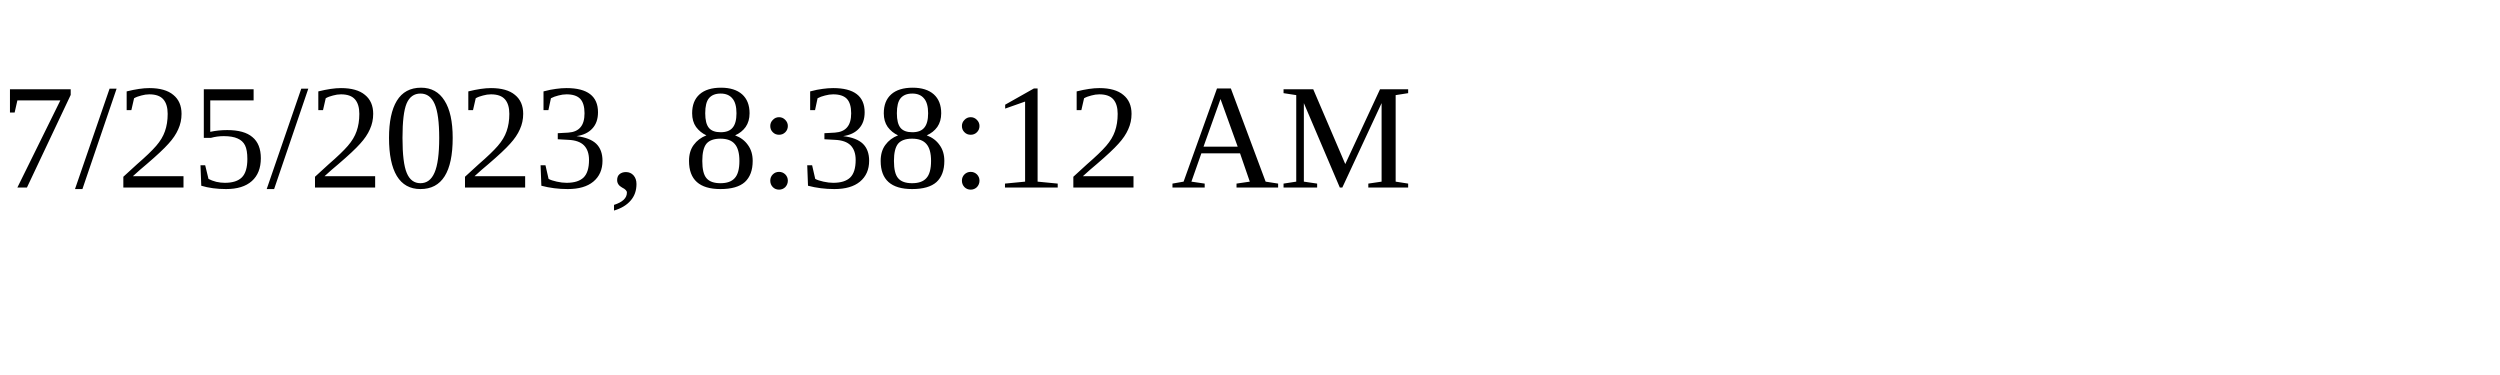
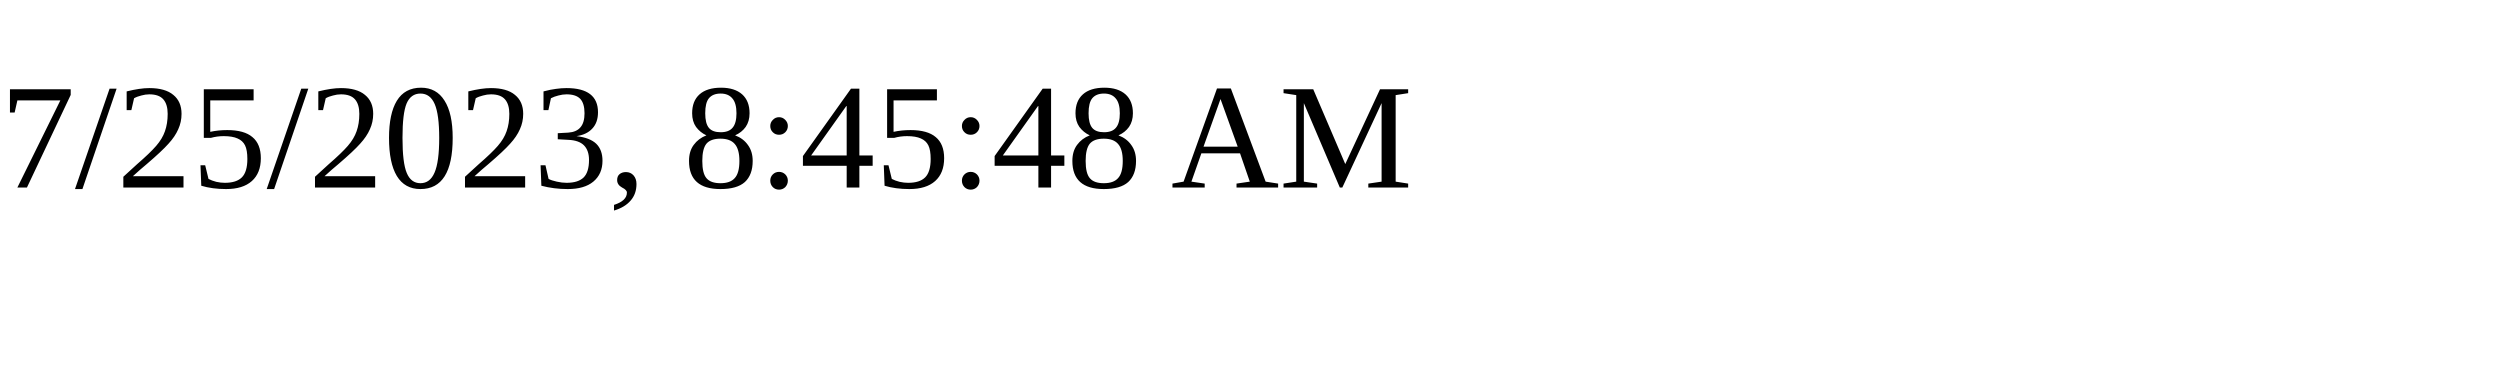
<svg xmlns="http://www.w3.org/2000/svg" height="30" width="200">
-   <text x="0" y="15">7/25/2023, 8:38:12 AM</text>
+   <text x="0" y="15">7/25/2023, 8:45:48 AM</text>
</svg>
